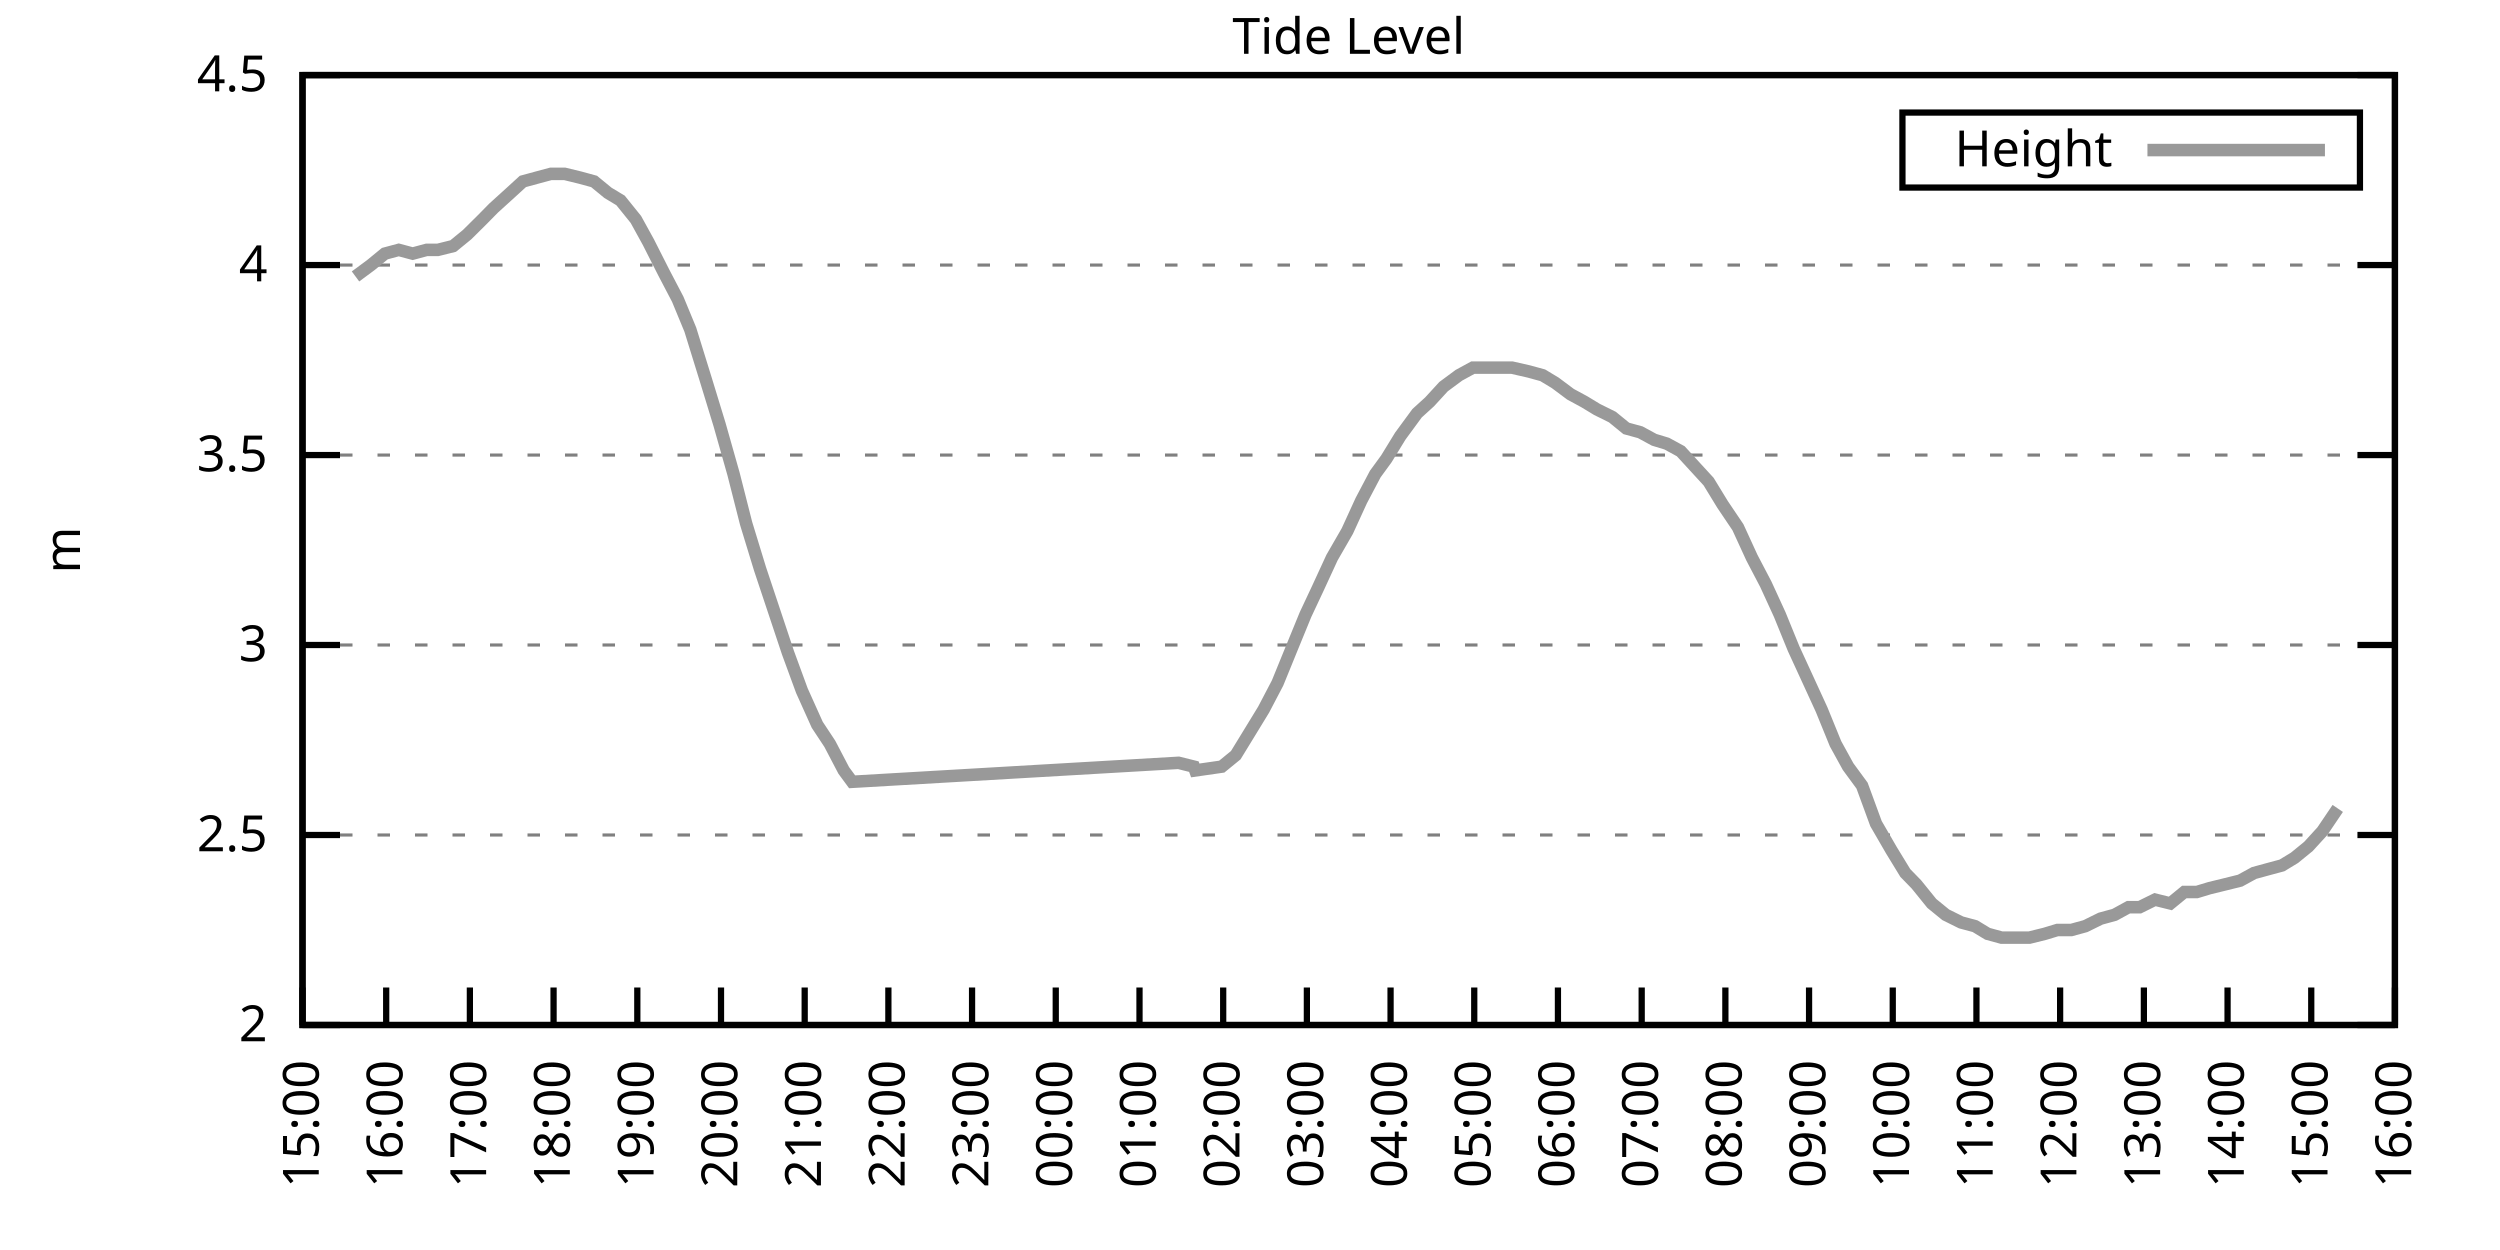
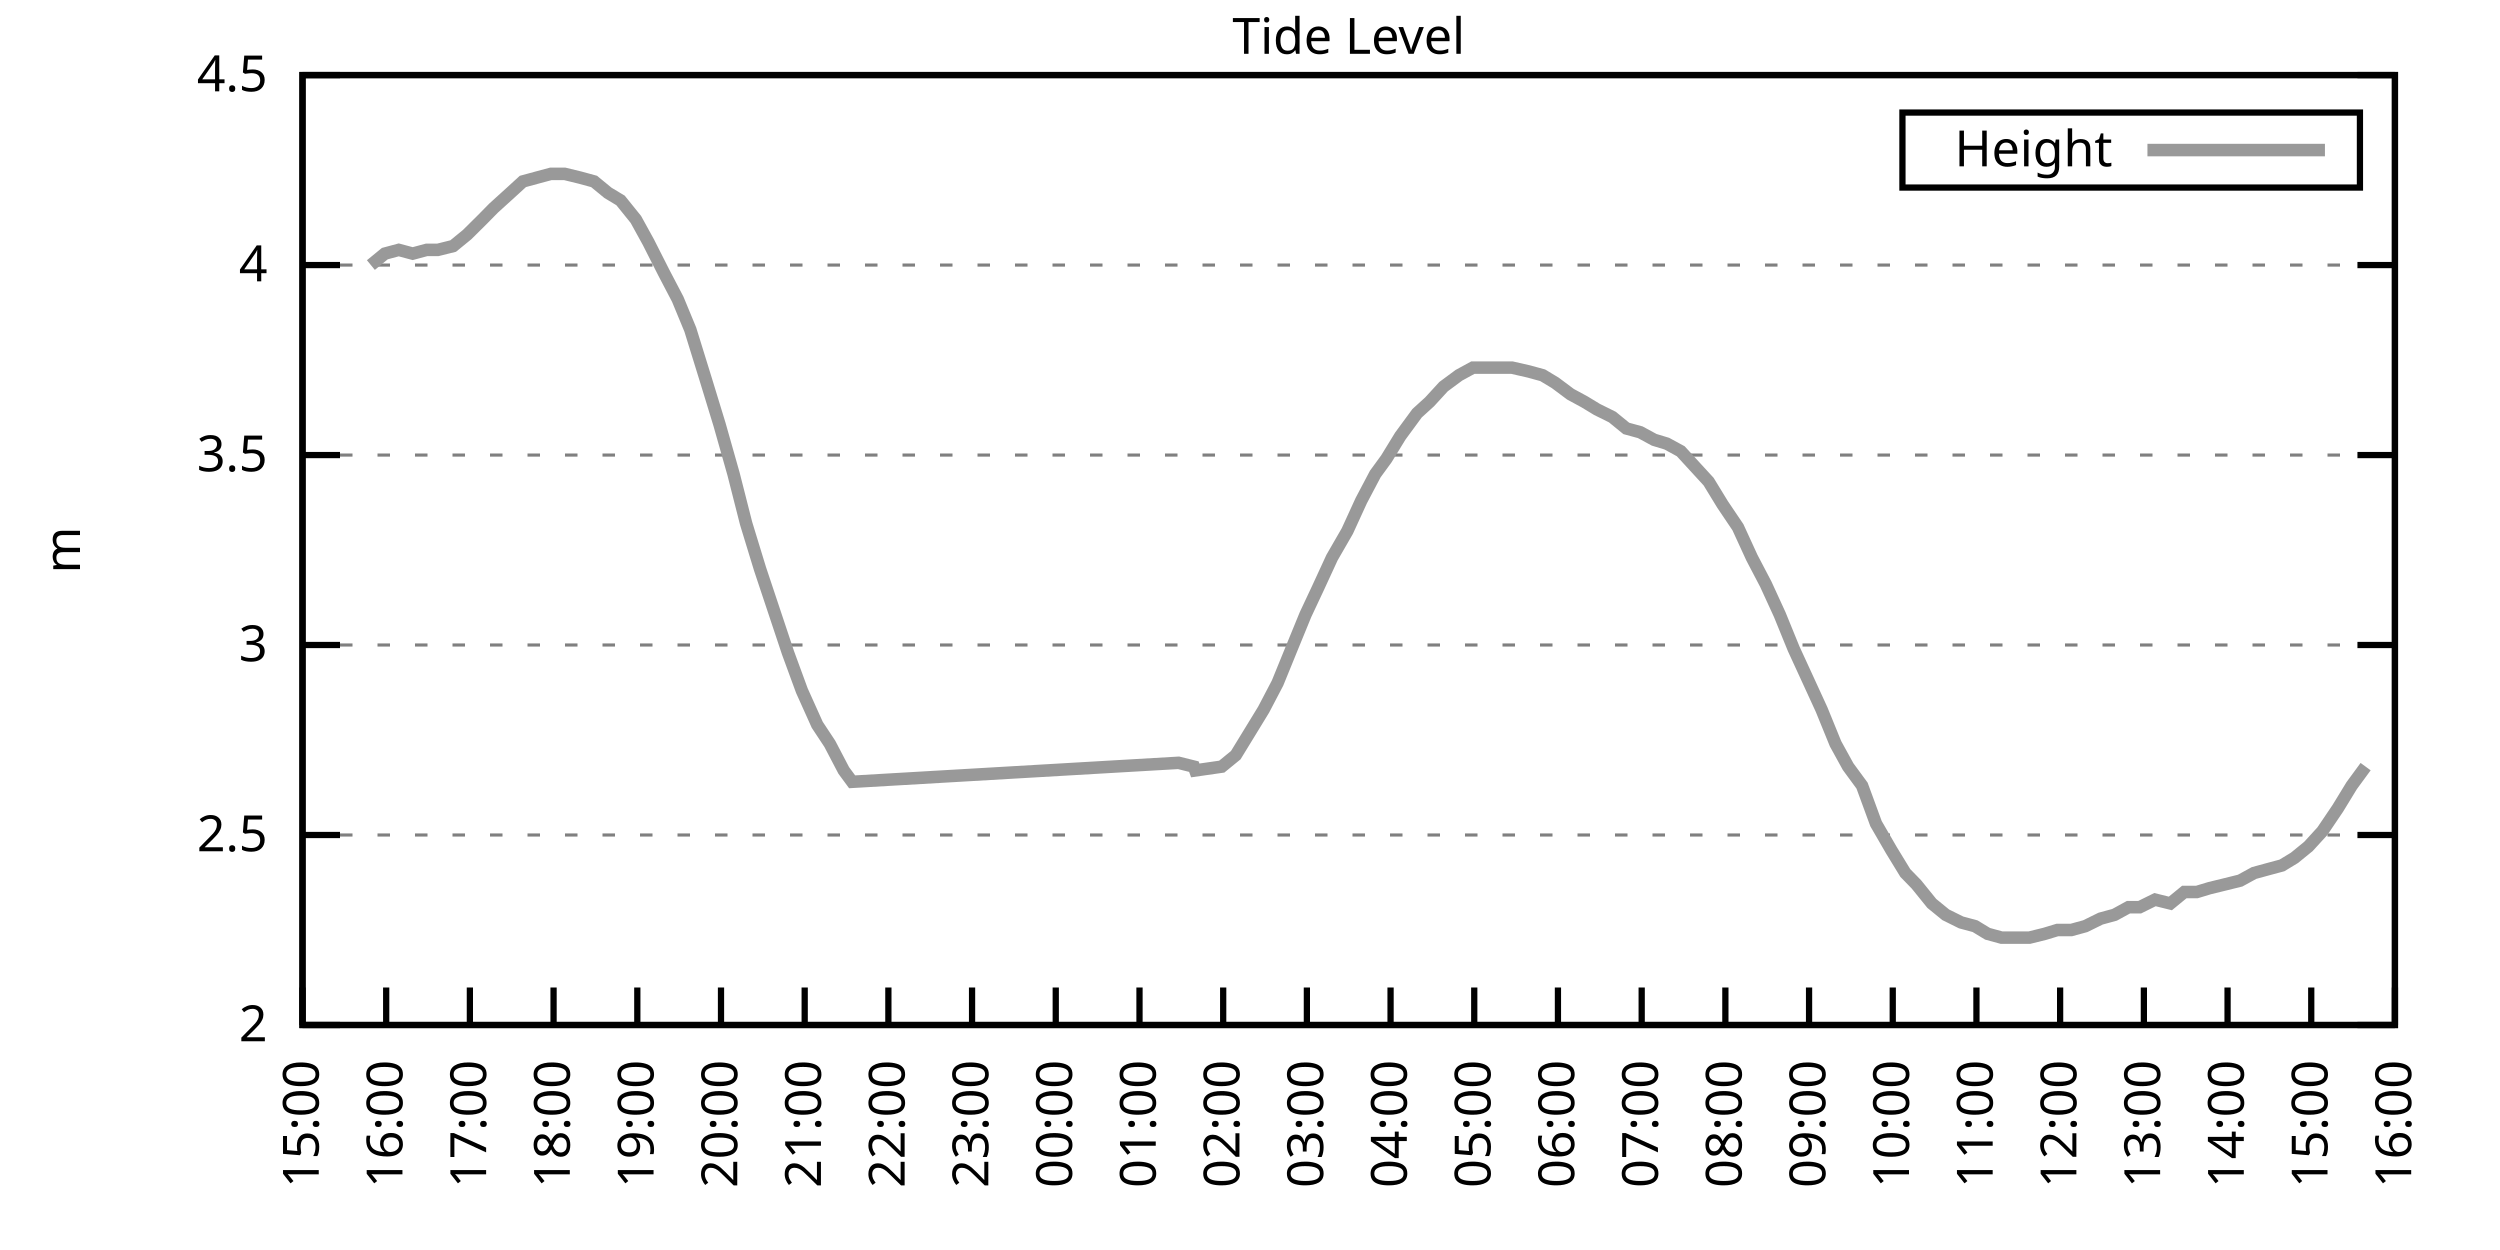
<svg xmlns="http://www.w3.org/2000/svg" xmlns:xlink="http://www.w3.org/1999/xlink" width="400" height="200" viewBox="0 0 400 200">
  <g id="gnuplot_canvas">
    <rect x="0" y="0" width="400" height="200" fill="none" />
    <defs>
      <circle id="gpDot" r="0.5" stroke-width="0.5" stroke="currentColor" />
      <path id="gpPt0" stroke-width="0.333" stroke="currentColor" d="M-1,0 h2 M0,-1 v2" />
      <path id="gpPt1" stroke-width="0.333" stroke="currentColor" d="M-1,-1 L1,1 M1,-1 L-1,1" />
      <path id="gpPt2" stroke-width="0.333" stroke="currentColor" d="M-1,0 L1,0 M0,-1 L0,1 M-1,-1 L1,1 M-1,1 L1,-1" />
      <rect id="gpPt3" stroke-width="0.333" stroke="currentColor" x="-1" y="-1" width="2" height="2" />
      <rect id="gpPt4" stroke-width="0.333" stroke="currentColor" fill="currentColor" x="-1" y="-1" width="2" height="2" />
      <circle id="gpPt5" stroke-width="0.333" stroke="currentColor" cx="0" cy="0" r="1" />
      <use xlink:href="#gpPt5" id="gpPt6" fill="currentColor" stroke="none" />
      <path id="gpPt7" stroke-width="0.333" stroke="currentColor" d="M0,-1.33 L-1.33,0.67 L1.33,0.67 z" />
      <use xlink:href="#gpPt7" id="gpPt8" fill="currentColor" stroke="none" />
      <use xlink:href="#gpPt7" id="gpPt9" stroke="currentColor" transform="rotate(180)" />
      <use xlink:href="#gpPt9" id="gpPt10" fill="currentColor" stroke="none" />
      <use xlink:href="#gpPt3" id="gpPt11" stroke="currentColor" transform="rotate(45)" />
      <use xlink:href="#gpPt11" id="gpPt12" fill="currentColor" stroke="none" />
      <path id="gpPt13" stroke-width="0.333" stroke="currentColor" d="M0,1.330 L1.265,0.411 L0.782,-1.067 L-0.782,-1.076 L-1.265,0.411 z" />
      <use xlink:href="#gpPt13" id="gpPt14" fill="currentColor" stroke="none" />
      <filter id="textbox" filterUnits="objectBoundingBox" x="0" y="0" height="1" width="1">
        <feFlood flood-color="white" flood-opacity="1" result="bgnd" />
        <feComposite in="SourceGraphic" in2="bgnd" operator="atop" />
      </filter>
      <filter id="greybox" filterUnits="objectBoundingBox" x="0" y="0" height="1" width="1">
        <feFlood flood-color="lightgrey" flood-opacity="1" result="grey" />
        <feComposite in="SourceGraphic" in2="grey" operator="atop" />
      </filter>
    </defs>
    <g fill="none" color="white" stroke="currentColor" stroke-width="1.00" stroke-linecap="butt" stroke-linejoin="miter">
</g>
    <g fill="none" color="black" stroke="currentColor" stroke-width="1.00" stroke-linecap="butt" stroke-linejoin="miter">
      <g stroke="none" shape-rendering="crispEdges">
        <polygon fill="rgb(255, 255, 255)" points="48.40,164.00 383.18,164.00 383.18,12.02 48.40,12.02 " />
      </g>
    </g>
    <g fill="none" color="black" stroke="currentColor" stroke-width="1.00" stroke-linecap="butt" stroke-linejoin="miter">
</g>
    <g fill="none" color="black" stroke="black" stroke-width="0.50" stroke-linecap="butt" stroke-linejoin="miter">
</g>
    <g fill="none" color="gray" stroke="currentColor" stroke-width="0.50" stroke-linecap="butt" stroke-linejoin="miter">
      <path stroke="gray" stroke-dasharray="2,4" class="gridline" d="M48.40,164.00 L383.19,164.00  " />
    </g>
    <g fill="none" color="gray" stroke="gray" stroke-width="1.00" stroke-linecap="butt" stroke-linejoin="miter">
</g>
    <g fill="none" color="black" stroke="currentColor" stroke-width="1.00" stroke-linecap="butt" stroke-linejoin="miter">
      <path stroke="black" d="M48.40,164.00 L54.40,164.00 M383.19,164.00 L377.19,164.00  " />
      <g transform="translate(42.80,166.60)" stroke="none" fill="black" font-family="Sans" font-size="8.00" text-anchor="end">
        <text>
          <tspan font-family="Sans"> 2</tspan>
        </text>
      </g>
    </g>
    <g fill="none" color="black" stroke="currentColor" stroke-width="1.00" stroke-linecap="butt" stroke-linejoin="miter">
</g>
    <g fill="none" color="black" stroke="black" stroke-width="0.50" stroke-linecap="butt" stroke-linejoin="miter">
</g>
    <g fill="none" color="gray" stroke="currentColor" stroke-width="0.50" stroke-linecap="butt" stroke-linejoin="miter">
      <path stroke="gray" stroke-dasharray="2,4" class="gridline" d="M48.40,133.60 L383.19,133.60  " />
    </g>
    <g fill="none" color="gray" stroke="gray" stroke-width="1.00" stroke-linecap="butt" stroke-linejoin="miter">
</g>
    <g fill="none" color="black" stroke="currentColor" stroke-width="1.00" stroke-linecap="butt" stroke-linejoin="miter">
      <path stroke="black" d="M48.40,133.60 L54.40,133.60 M383.19,133.60 L377.19,133.60  " />
      <g transform="translate(42.80,136.20)" stroke="none" fill="black" font-family="Sans" font-size="8.00" text-anchor="end">
        <text>
          <tspan font-family="Sans"> 2.5</tspan>
        </text>
      </g>
    </g>
    <g fill="none" color="black" stroke="currentColor" stroke-width="1.00" stroke-linecap="butt" stroke-linejoin="miter">
</g>
    <g fill="none" color="black" stroke="black" stroke-width="0.50" stroke-linecap="butt" stroke-linejoin="miter">
</g>
    <g fill="none" color="gray" stroke="currentColor" stroke-width="0.50" stroke-linecap="butt" stroke-linejoin="miter">
      <path stroke="gray" stroke-dasharray="2,4" class="gridline" d="M48.40,103.20 L383.19,103.20  " />
    </g>
    <g fill="none" color="gray" stroke="gray" stroke-width="1.00" stroke-linecap="butt" stroke-linejoin="miter">
</g>
    <g fill="none" color="black" stroke="currentColor" stroke-width="1.00" stroke-linecap="butt" stroke-linejoin="miter">
      <path stroke="black" d="M48.40,103.20 L54.40,103.20 M383.19,103.20 L377.19,103.20  " />
      <g transform="translate(42.80,105.80)" stroke="none" fill="black" font-family="Sans" font-size="8.00" text-anchor="end">
        <text>
          <tspan font-family="Sans"> 3</tspan>
        </text>
      </g>
    </g>
    <g fill="none" color="black" stroke="currentColor" stroke-width="1.00" stroke-linecap="butt" stroke-linejoin="miter">
</g>
    <g fill="none" color="black" stroke="black" stroke-width="0.50" stroke-linecap="butt" stroke-linejoin="miter">
</g>
    <g fill="none" color="gray" stroke="currentColor" stroke-width="0.50" stroke-linecap="butt" stroke-linejoin="miter">
      <path stroke="gray" stroke-dasharray="2,4" class="gridline" d="M48.40,72.81 L383.19,72.81  " />
    </g>
    <g fill="none" color="gray" stroke="gray" stroke-width="1.00" stroke-linecap="butt" stroke-linejoin="miter">
</g>
    <g fill="none" color="black" stroke="currentColor" stroke-width="1.00" stroke-linecap="butt" stroke-linejoin="miter">
      <path stroke="black" d="M48.40,72.81 L54.40,72.81 M383.19,72.81 L377.19,72.81  " />
      <g transform="translate(42.80,75.41)" stroke="none" fill="black" font-family="Sans" font-size="8.00" text-anchor="end">
        <text>
          <tspan font-family="Sans"> 3.5</tspan>
        </text>
      </g>
    </g>
    <g fill="none" color="black" stroke="currentColor" stroke-width="1.00" stroke-linecap="butt" stroke-linejoin="miter">
</g>
    <g fill="none" color="black" stroke="black" stroke-width="0.50" stroke-linecap="butt" stroke-linejoin="miter">
</g>
    <g fill="none" color="gray" stroke="currentColor" stroke-width="0.50" stroke-linecap="butt" stroke-linejoin="miter">
      <path stroke="gray" stroke-dasharray="2,4" class="gridline" d="M48.40,42.41 L383.19,42.41  " />
    </g>
    <g fill="none" color="gray" stroke="gray" stroke-width="1.00" stroke-linecap="butt" stroke-linejoin="miter">
</g>
    <g fill="none" color="black" stroke="currentColor" stroke-width="1.00" stroke-linecap="butt" stroke-linejoin="miter">
      <path stroke="black" d="M48.40,42.41 L54.40,42.41 M383.19,42.41 L377.19,42.41  " />
      <g transform="translate(42.80,45.01)" stroke="none" fill="black" font-family="Sans" font-size="8.00" text-anchor="end">
        <text>
          <tspan font-family="Sans"> 4</tspan>
        </text>
      </g>
    </g>
    <g fill="none" color="black" stroke="currentColor" stroke-width="1.00" stroke-linecap="butt" stroke-linejoin="miter">
</g>
    <g fill="none" color="black" stroke="black" stroke-width="0.50" stroke-linecap="butt" stroke-linejoin="miter">
</g>
    <g fill="none" color="gray" stroke="currentColor" stroke-width="0.50" stroke-linecap="butt" stroke-linejoin="miter">
      <path stroke="gray" stroke-dasharray="2,4" class="gridline" d="M48.40,12.01 L383.19,12.01  " />
    </g>
    <g fill="none" color="gray" stroke="gray" stroke-width="1.00" stroke-linecap="butt" stroke-linejoin="miter">
</g>
    <g fill="none" color="black" stroke="currentColor" stroke-width="1.00" stroke-linecap="butt" stroke-linejoin="miter">
      <path stroke="black" d="M48.40,12.01 L54.40,12.01 M383.19,12.01 L377.19,12.01  " />
      <g transform="translate(42.80,14.61)" stroke="none" fill="black" font-family="Sans" font-size="8.00" text-anchor="end">
        <text>
          <tspan font-family="Sans"> 4.5</tspan>
        </text>
      </g>
    </g>
    <g fill="none" color="black" stroke="currentColor" stroke-width="1.00" stroke-linecap="butt" stroke-linejoin="miter">
      <path stroke="black" d="M48.40,164.00 L48.40,158.00  " />
      <g transform="translate(51.00,169.60) rotate(270.00)" stroke="none" fill="black" font-family="Sans" font-size="8.00" text-anchor="end">
        <text>
          <tspan font-family="Sans">15:00</tspan>
        </text>
      </g>
    </g>
    <g fill="none" color="black" stroke="currentColor" stroke-width="1.00" stroke-linecap="butt" stroke-linejoin="miter">
      <path stroke="black" d="M61.79,164.00 L61.79,158.00  " />
      <g transform="translate(64.39,169.60) rotate(270.00)" stroke="none" fill="black" font-family="Sans" font-size="8.00" text-anchor="end">
        <text>
          <tspan font-family="Sans">16:00</tspan>
        </text>
      </g>
    </g>
    <g fill="none" color="black" stroke="currentColor" stroke-width="1.00" stroke-linecap="butt" stroke-linejoin="miter">
      <path stroke="black" d="M75.18,164.00 L75.18,158.00  " />
      <g transform="translate(77.78,169.60) rotate(270.00)" stroke="none" fill="black" font-family="Sans" font-size="8.00" text-anchor="end">
        <text>
          <tspan font-family="Sans">17:00</tspan>
        </text>
      </g>
    </g>
    <g fill="none" color="black" stroke="currentColor" stroke-width="1.00" stroke-linecap="butt" stroke-linejoin="miter">
      <path stroke="black" d="M88.57,164.00 L88.57,158.00  " />
      <g transform="translate(91.17,169.60) rotate(270.00)" stroke="none" fill="black" font-family="Sans" font-size="8.00" text-anchor="end">
        <text>
          <tspan font-family="Sans">18:00</tspan>
        </text>
      </g>
    </g>
    <g fill="none" color="black" stroke="currentColor" stroke-width="1.00" stroke-linecap="butt" stroke-linejoin="miter">
      <path stroke="black" d="M101.97,164.00 L101.97,158.00  " />
      <g transform="translate(104.57,169.60) rotate(270.00)" stroke="none" fill="black" font-family="Sans" font-size="8.00" text-anchor="end">
        <text>
          <tspan font-family="Sans">19:00</tspan>
        </text>
      </g>
    </g>
    <g fill="none" color="black" stroke="currentColor" stroke-width="1.00" stroke-linecap="butt" stroke-linejoin="miter">
      <path stroke="black" d="M115.36,164.00 L115.36,158.00  " />
      <g transform="translate(117.96,169.60) rotate(270.00)" stroke="none" fill="black" font-family="Sans" font-size="8.00" text-anchor="end">
        <text>
          <tspan font-family="Sans">20:00</tspan>
        </text>
      </g>
    </g>
    <g fill="none" color="black" stroke="currentColor" stroke-width="1.00" stroke-linecap="butt" stroke-linejoin="miter">
      <path stroke="black" d="M128.75,164.00 L128.75,158.00  " />
      <g transform="translate(131.35,169.60) rotate(270.00)" stroke="none" fill="black" font-family="Sans" font-size="8.00" text-anchor="end">
        <text>
          <tspan font-family="Sans">21:00</tspan>
        </text>
      </g>
    </g>
    <g fill="none" color="black" stroke="currentColor" stroke-width="1.00" stroke-linecap="butt" stroke-linejoin="miter">
      <path stroke="black" d="M142.14,164.00 L142.14,158.00  " />
      <g transform="translate(144.74,169.60) rotate(270.00)" stroke="none" fill="black" font-family="Sans" font-size="8.00" text-anchor="end">
        <text>
          <tspan font-family="Sans">22:00</tspan>
        </text>
      </g>
    </g>
    <g fill="none" color="black" stroke="currentColor" stroke-width="1.00" stroke-linecap="butt" stroke-linejoin="miter">
      <path stroke="black" d="M155.53,164.00 L155.53,158.00  " />
      <g transform="translate(158.13,169.60) rotate(270.00)" stroke="none" fill="black" font-family="Sans" font-size="8.00" text-anchor="end">
        <text>
          <tspan font-family="Sans">23:00</tspan>
        </text>
      </g>
    </g>
    <g fill="none" color="black" stroke="currentColor" stroke-width="1.00" stroke-linecap="butt" stroke-linejoin="miter">
      <path stroke="black" d="M168.92,164.00 L168.92,158.00  " />
      <g transform="translate(171.52,169.60) rotate(270.00)" stroke="none" fill="black" font-family="Sans" font-size="8.00" text-anchor="end">
        <text>
          <tspan font-family="Sans">00:00</tspan>
        </text>
      </g>
    </g>
    <g fill="none" color="black" stroke="currentColor" stroke-width="1.00" stroke-linecap="butt" stroke-linejoin="miter">
      <path stroke="black" d="M182.32,164.00 L182.32,158.00  " />
      <g transform="translate(184.92,169.60) rotate(270.00)" stroke="none" fill="black" font-family="Sans" font-size="8.00" text-anchor="end">
        <text>
          <tspan font-family="Sans">01:00</tspan>
        </text>
      </g>
    </g>
    <g fill="none" color="black" stroke="currentColor" stroke-width="1.00" stroke-linecap="butt" stroke-linejoin="miter">
      <path stroke="black" d="M195.71,164.00 L195.71,158.00  " />
      <g transform="translate(198.31,169.60) rotate(270.00)" stroke="none" fill="black" font-family="Sans" font-size="8.00" text-anchor="end">
        <text>
          <tspan font-family="Sans">02:00</tspan>
        </text>
      </g>
    </g>
    <g fill="none" color="black" stroke="currentColor" stroke-width="1.00" stroke-linecap="butt" stroke-linejoin="miter">
      <path stroke="black" d="M209.10,164.00 L209.10,158.00  " />
      <g transform="translate(211.70,169.60) rotate(270.00)" stroke="none" fill="black" font-family="Sans" font-size="8.00" text-anchor="end">
        <text>
          <tspan font-family="Sans">03:00</tspan>
        </text>
      </g>
    </g>
    <g fill="none" color="black" stroke="currentColor" stroke-width="1.00" stroke-linecap="butt" stroke-linejoin="miter">
      <path stroke="black" d="M222.49,164.00 L222.49,158.00  " />
      <g transform="translate(225.09,169.60) rotate(270.00)" stroke="none" fill="black" font-family="Sans" font-size="8.00" text-anchor="end">
        <text>
          <tspan font-family="Sans">04:00</tspan>
        </text>
      </g>
    </g>
    <g fill="none" color="black" stroke="currentColor" stroke-width="1.00" stroke-linecap="butt" stroke-linejoin="miter">
      <path stroke="black" d="M235.88,164.00 L235.88,158.00  " />
      <g transform="translate(238.48,169.60) rotate(270.00)" stroke="none" fill="black" font-family="Sans" font-size="8.00" text-anchor="end">
        <text>
          <tspan font-family="Sans">05:00</tspan>
        </text>
      </g>
    </g>
    <g fill="none" color="black" stroke="currentColor" stroke-width="1.00" stroke-linecap="butt" stroke-linejoin="miter">
      <path stroke="black" d="M249.27,164.00 L249.27,158.00  " />
      <g transform="translate(251.87,169.60) rotate(270.00)" stroke="none" fill="black" font-family="Sans" font-size="8.00" text-anchor="end">
        <text>
          <tspan font-family="Sans">06:00</tspan>
        </text>
      </g>
    </g>
    <g fill="none" color="black" stroke="currentColor" stroke-width="1.00" stroke-linecap="butt" stroke-linejoin="miter">
      <path stroke="black" d="M262.67,164.00 L262.67,158.00  " />
      <g transform="translate(265.27,169.60) rotate(270.00)" stroke="none" fill="black" font-family="Sans" font-size="8.00" text-anchor="end">
        <text>
          <tspan font-family="Sans">07:00</tspan>
        </text>
      </g>
    </g>
    <g fill="none" color="black" stroke="currentColor" stroke-width="1.00" stroke-linecap="butt" stroke-linejoin="miter">
      <path stroke="black" d="M276.06,164.00 L276.06,158.00  " />
      <g transform="translate(278.66,169.60) rotate(270.00)" stroke="none" fill="black" font-family="Sans" font-size="8.00" text-anchor="end">
        <text>
          <tspan font-family="Sans">08:00</tspan>
        </text>
      </g>
    </g>
    <g fill="none" color="black" stroke="currentColor" stroke-width="1.00" stroke-linecap="butt" stroke-linejoin="miter">
      <path stroke="black" d="M289.45,164.00 L289.45,158.00  " />
      <g transform="translate(292.05,169.60) rotate(270.00)" stroke="none" fill="black" font-family="Sans" font-size="8.00" text-anchor="end">
        <text>
          <tspan font-family="Sans">09:00</tspan>
        </text>
      </g>
    </g>
    <g fill="none" color="black" stroke="currentColor" stroke-width="1.00" stroke-linecap="butt" stroke-linejoin="miter">
      <path stroke="black" d="M302.84,164.00 L302.84,158.00  " />
      <g transform="translate(305.44,169.60) rotate(270.00)" stroke="none" fill="black" font-family="Sans" font-size="8.00" text-anchor="end">
        <text>
          <tspan font-family="Sans">10:00</tspan>
        </text>
      </g>
    </g>
    <g fill="none" color="black" stroke="currentColor" stroke-width="1.00" stroke-linecap="butt" stroke-linejoin="miter">
      <path stroke="black" d="M316.23,164.00 L316.23,158.00  " />
      <g transform="translate(318.83,169.60) rotate(270.00)" stroke="none" fill="black" font-family="Sans" font-size="8.00" text-anchor="end">
        <text>
          <tspan font-family="Sans">11:00</tspan>
        </text>
      </g>
    </g>
    <g fill="none" color="black" stroke="currentColor" stroke-width="1.00" stroke-linecap="butt" stroke-linejoin="miter">
      <path stroke="black" d="M329.62,164.00 L329.62,158.00  " />
      <g transform="translate(332.22,169.60) rotate(270.00)" stroke="none" fill="black" font-family="Sans" font-size="8.00" text-anchor="end">
        <text>
          <tspan font-family="Sans">12:00</tspan>
        </text>
      </g>
    </g>
    <g fill="none" color="black" stroke="currentColor" stroke-width="1.00" stroke-linecap="butt" stroke-linejoin="miter">
      <path stroke="black" d="M343.02,164.00 L343.02,158.00  " />
      <g transform="translate(345.62,169.60) rotate(270.00)" stroke="none" fill="black" font-family="Sans" font-size="8.00" text-anchor="end">
        <text>
          <tspan font-family="Sans">13:00</tspan>
        </text>
      </g>
    </g>
    <g fill="none" color="black" stroke="currentColor" stroke-width="1.00" stroke-linecap="butt" stroke-linejoin="miter">
      <path stroke="black" d="M356.41,164.00 L356.41,158.00  " />
      <g transform="translate(359.01,169.60) rotate(270.00)" stroke="none" fill="black" font-family="Sans" font-size="8.00" text-anchor="end">
        <text>
          <tspan font-family="Sans">14:00</tspan>
        </text>
      </g>
    </g>
    <g fill="none" color="black" stroke="currentColor" stroke-width="1.00" stroke-linecap="butt" stroke-linejoin="miter">
      <path stroke="black" d="M369.80,164.00 L369.80,158.00  " />
      <g transform="translate(372.40,169.60) rotate(270.00)" stroke="none" fill="black" font-family="Sans" font-size="8.00" text-anchor="end">
        <text>
          <tspan font-family="Sans">15:00</tspan>
        </text>
      </g>
    </g>
    <g fill="none" color="black" stroke="currentColor" stroke-width="1.00" stroke-linecap="butt" stroke-linejoin="miter">
      <path stroke="black" d="M383.19,164.00 L383.19,158.00  " />
      <g transform="translate(385.79,169.60) rotate(270.00)" stroke="none" fill="black" font-family="Sans" font-size="8.00" text-anchor="end">
        <text>
          <tspan font-family="Sans">16:00</tspan>
        </text>
      </g>
    </g>
    <g fill="none" color="black" stroke="currentColor" stroke-width="1.00" stroke-linecap="butt" stroke-linejoin="miter">
</g>
    <g fill="none" color="black" stroke="currentColor" stroke-width="1.00" stroke-linecap="butt" stroke-linejoin="miter">
      <path stroke="black" d="M48.40,12.01 L48.40,164.00 L383.19,164.00 L383.19,12.01 L48.40,12.01 Z  " />
    </g>
    <g fill="none" color="black" stroke="currentColor" stroke-width="1.00" stroke-linecap="butt" stroke-linejoin="miter">
</g>
    <g fill="none" color="black" stroke="currentColor" stroke-width="1.00" stroke-linecap="butt" stroke-linejoin="miter">
      <path stroke="black" d="M304.39,30.01 L304.39,18.01 L377.59,18.01 L377.59,30.01 L304.39,30.01 Z  " />
    </g>
    <g id="Tide_level_plot_1">
      <g fill="none" color="white" stroke="black" stroke-width="2.00" stroke-linecap="butt" stroke-linejoin="miter">
</g>
      <g fill="none" color="black" stroke="currentColor" stroke-width="2.00" stroke-linecap="butt" stroke-linejoin="miter">
        <g transform="translate(337.99,26.61)" stroke="none" fill="black" font-family="Sans" font-size="8.00" text-anchor="end">
          <text>
            <tspan font-family="Sans">Height</tspan>
          </text>
        </g>
      </g>
      <g fill="none" color="black" stroke="currentColor" stroke-width="2.00" stroke-linecap="butt" stroke-linejoin="miter">
-         <path stroke="rgb(153, 153, 153)" d="M343.59,24.01 L371.99,24.01 M56.88,44.23 L59.34,42.41 L61.57,40.58 L63.80,39.98 L66.03,40.58 L68.26,39.98   L70.05,39.98 L72.50,39.37 L74.74,37.54 L77.19,35.11 L78.98,33.29 L81.66,30.86 L83.66,29.03 L85.90,28.42   L88.13,27.82 L90.36,27.82 L92.82,28.42 L95.05,29.03 L97.28,30.86 L99.29,32.07 L101.74,35.11 L103.75,38.76   L106.21,43.62 L108.44,47.88 L110.45,52.74 L112.90,60.65 L115.13,67.94 L117.37,75.85 L119.38,83.75 L121.61,91.04   L123.84,97.73 L126.07,104.42 L128.30,110.50 L130.76,115.97 L132.77,119.01 L135.00,123.27 L136.34,125.09 L188.57,122.05   L191.02,122.66 L191.24,123.27 L195.48,122.66 L197.72,120.83 L199.95,117.19 L202.18,113.54 L204.41,109.28 L206.64,103.81   L208.88,98.34 L210.88,94.08 L213.12,89.22 L215.57,84.97 L217.80,80.10 L220.04,75.85 L221.82,73.41 L224.05,69.77   L226.73,66.12 L228.74,64.29 L230.97,61.86 L233.43,60.04 L235.66,58.82 L237.89,58.82 L240.12,58.82 L241.91,58.82   L244.59,59.43 L246.82,60.04 L248.83,61.25 L251.28,63.08 L253.51,64.29 L255.52,65.51 L257.98,66.73 L260.21,68.55   L262.44,69.16 L264.67,70.37 L266.68,70.98 L268.92,72.20 L271.15,74.63 L273.38,77.06 L275.61,80.71 L278.07,84.36   L280.30,89.22 L282.53,93.48 L284.76,98.34 L286.99,103.81 L289.23,108.68 L291.46,113.54 L293.69,119.01 L295.70,122.66   L297.93,125.70 L300.16,131.78 L302.62,136.03 L304.85,139.68 L306.63,141.51 L309.09,144.55 L311.32,146.37 L313.78,147.59   L316.01,148.19 L318.02,149.41 L320.25,150.02 L322.70,150.02 L324.71,150.02 L327.17,149.41 L329.18,148.80 L331.41,148.80   L333.64,148.19 L336.10,146.98 L338.33,146.37 L340.56,145.15 L342.35,145.15 L344.80,143.94 L347.26,144.55 L349.49,142.72   L351.50,142.72 L353.51,142.11 L355.96,141.51 L358.42,140.90 L360.65,139.68 L362.88,139.07 L365.11,138.47 L367.12,137.25   L369.35,135.43 L371.58,132.99 L374.04,129.35  " />
+         <path stroke="rgb(153, 153, 153)" d="M343.59,24.01 L371.99,24.01 M59.34,42.41 L61.57,40.58 L63.80,39.98 L66.03,40.58 L68.26,39.98 L70.05,39.98   L72.50,39.37 L74.74,37.54 L77.19,35.11 L78.98,33.29 L81.66,30.86 L83.66,29.03 L85.90,28.42 L88.13,27.82   L90.36,27.82 L92.82,28.42 L95.05,29.03 L97.28,30.86 L99.29,32.07 L101.74,35.11 L103.75,38.76 L106.21,43.62   L108.44,47.88 L110.45,52.74 L112.90,60.65 L115.13,67.94 L117.37,75.85 L119.38,83.75 L121.61,91.04 L123.84,97.73   L126.07,104.42 L128.30,110.50 L130.76,115.97 L132.77,119.01 L135.00,123.27 L136.34,125.09 L188.57,122.05 L191.02,122.66   L191.24,123.27 L195.48,122.66 L197.72,120.83 L199.95,117.19 L202.18,113.54 L204.41,109.28 L206.64,103.81 L208.88,98.34   L210.88,94.08 L213.12,89.22 L215.57,84.97 L217.80,80.10 L220.04,75.85 L221.82,73.41 L224.05,69.77 L226.73,66.12   L228.74,64.29 L230.97,61.86 L233.43,60.04 L235.66,58.82 L237.89,58.82 L240.12,58.82 L241.91,58.82 L244.59,59.43   L246.82,60.04 L248.83,61.25 L251.28,63.08 L253.51,64.29 L255.52,65.51 L257.98,66.73 L260.21,68.55 L262.44,69.16   L264.67,70.37 L266.68,70.98 L268.92,72.20 L271.15,74.63 L273.38,77.06 L275.61,80.71 L278.07,84.36 L280.30,89.22   L282.53,93.48 L284.76,98.34 L286.99,103.81 L289.23,108.68 L291.46,113.54 L293.69,119.01 L295.70,122.66 L297.93,125.70   L300.16,131.78 L302.62,136.03 L304.85,139.68 L306.63,141.51 L309.09,144.55 L311.32,146.37 L313.78,147.59 L316.01,148.19   L318.02,149.41 L320.25,150.02 L322.70,150.02 L324.71,150.02 L327.17,149.41 L329.18,148.80 L331.41,148.80 L333.64,148.19   L336.10,146.98 L338.33,146.37 L340.56,145.15 L342.35,145.15 L344.80,143.94 L347.26,144.55 L349.49,142.72 L351.50,142.72   L353.51,142.11 L355.96,141.51 L358.42,140.90 L360.65,139.68 L362.88,139.07 L365.11,138.47 L367.12,137.25 L369.35,135.43   L371.58,132.99 L374.04,129.35 L376.27,125.70 L378.50,122.66  " />
      </g>
    </g>
    <g fill="none" color="black" stroke="currentColor" stroke-width="2.00" stroke-linecap="butt" stroke-linejoin="miter">
</g>
    <g fill="none" color="black" stroke="black" stroke-width="1.00" stroke-linecap="butt" stroke-linejoin="miter">
</g>
    <g fill="none" color="black" stroke="currentColor" stroke-width="1.00" stroke-linecap="butt" stroke-linejoin="miter">
      <path stroke="black" d="M48.40,12.01 L48.40,164.00 L383.19,164.00 L383.19,12.01 L48.40,12.01 Z  " />
      <g transform="translate(12.80,88.01) rotate(270.00)" stroke="none" fill="black" font-family="Sans" font-size="8.00" text-anchor="middle">
        <text>
          <tspan font-family="Sans">m</tspan>
        </text>
      </g>
    </g>
    <g fill="none" color="black" stroke="currentColor" stroke-width="1.00" stroke-linecap="butt" stroke-linejoin="miter">
</g>
    <g fill="none" color="black" stroke="currentColor" stroke-width="1.00" stroke-linecap="butt" stroke-linejoin="miter">
      <g transform="translate(215.79,8.61)" stroke="none" fill="black" font-family="Sans" font-size="8.00" text-anchor="middle">
        <text>
          <tspan font-family="Sans">Tide Level</tspan>
        </text>
      </g>
    </g>
    <g fill="none" color="black" stroke="currentColor" stroke-width="1.00" stroke-linecap="butt" stroke-linejoin="miter">
</g>
  </g>
</svg>
